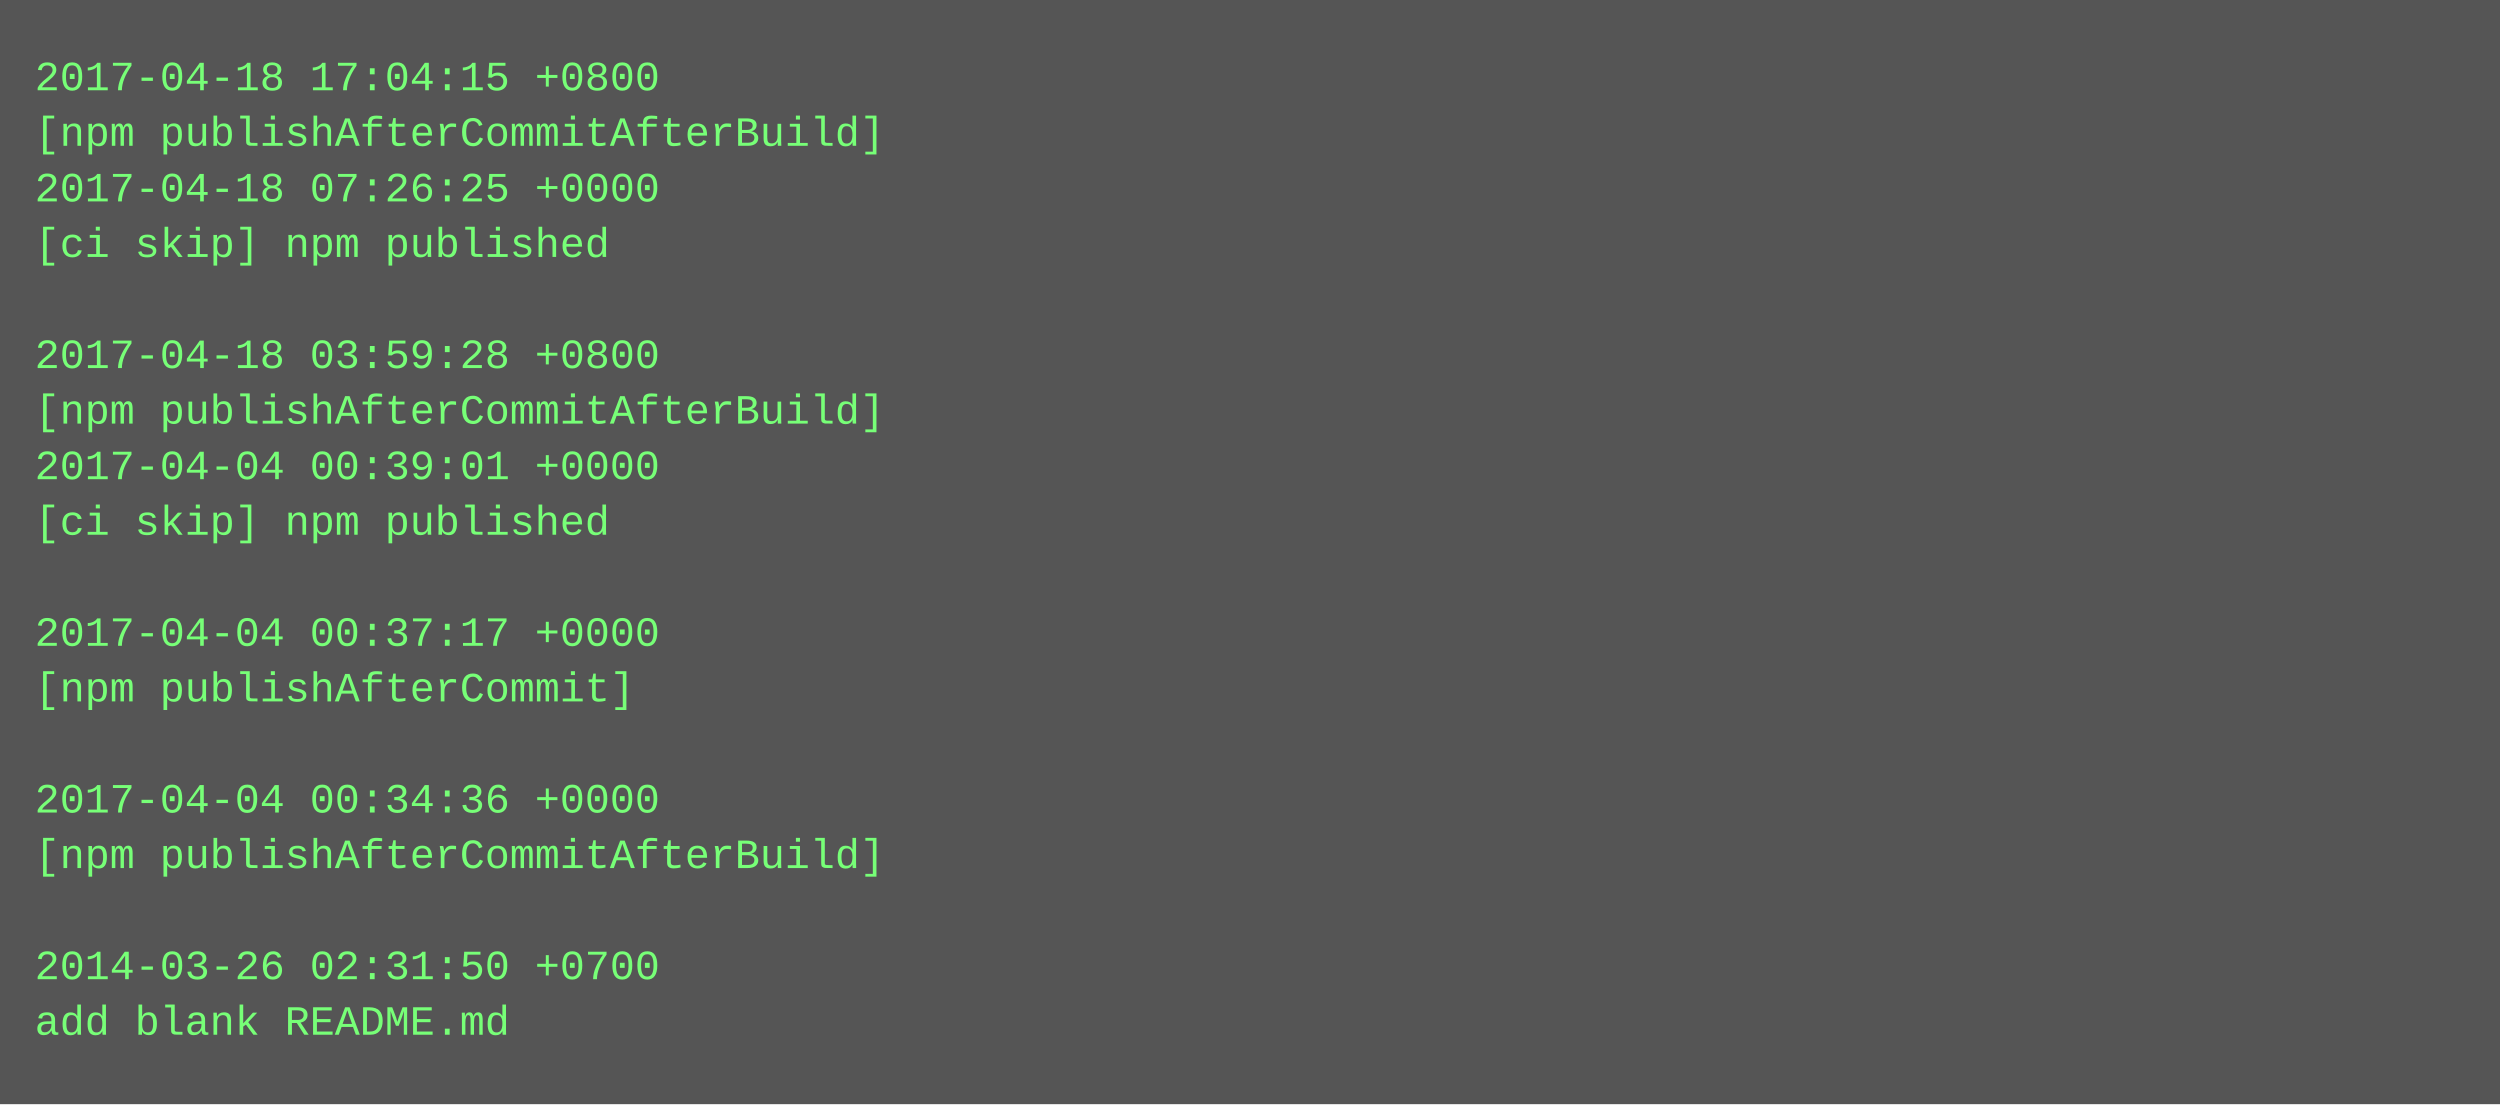
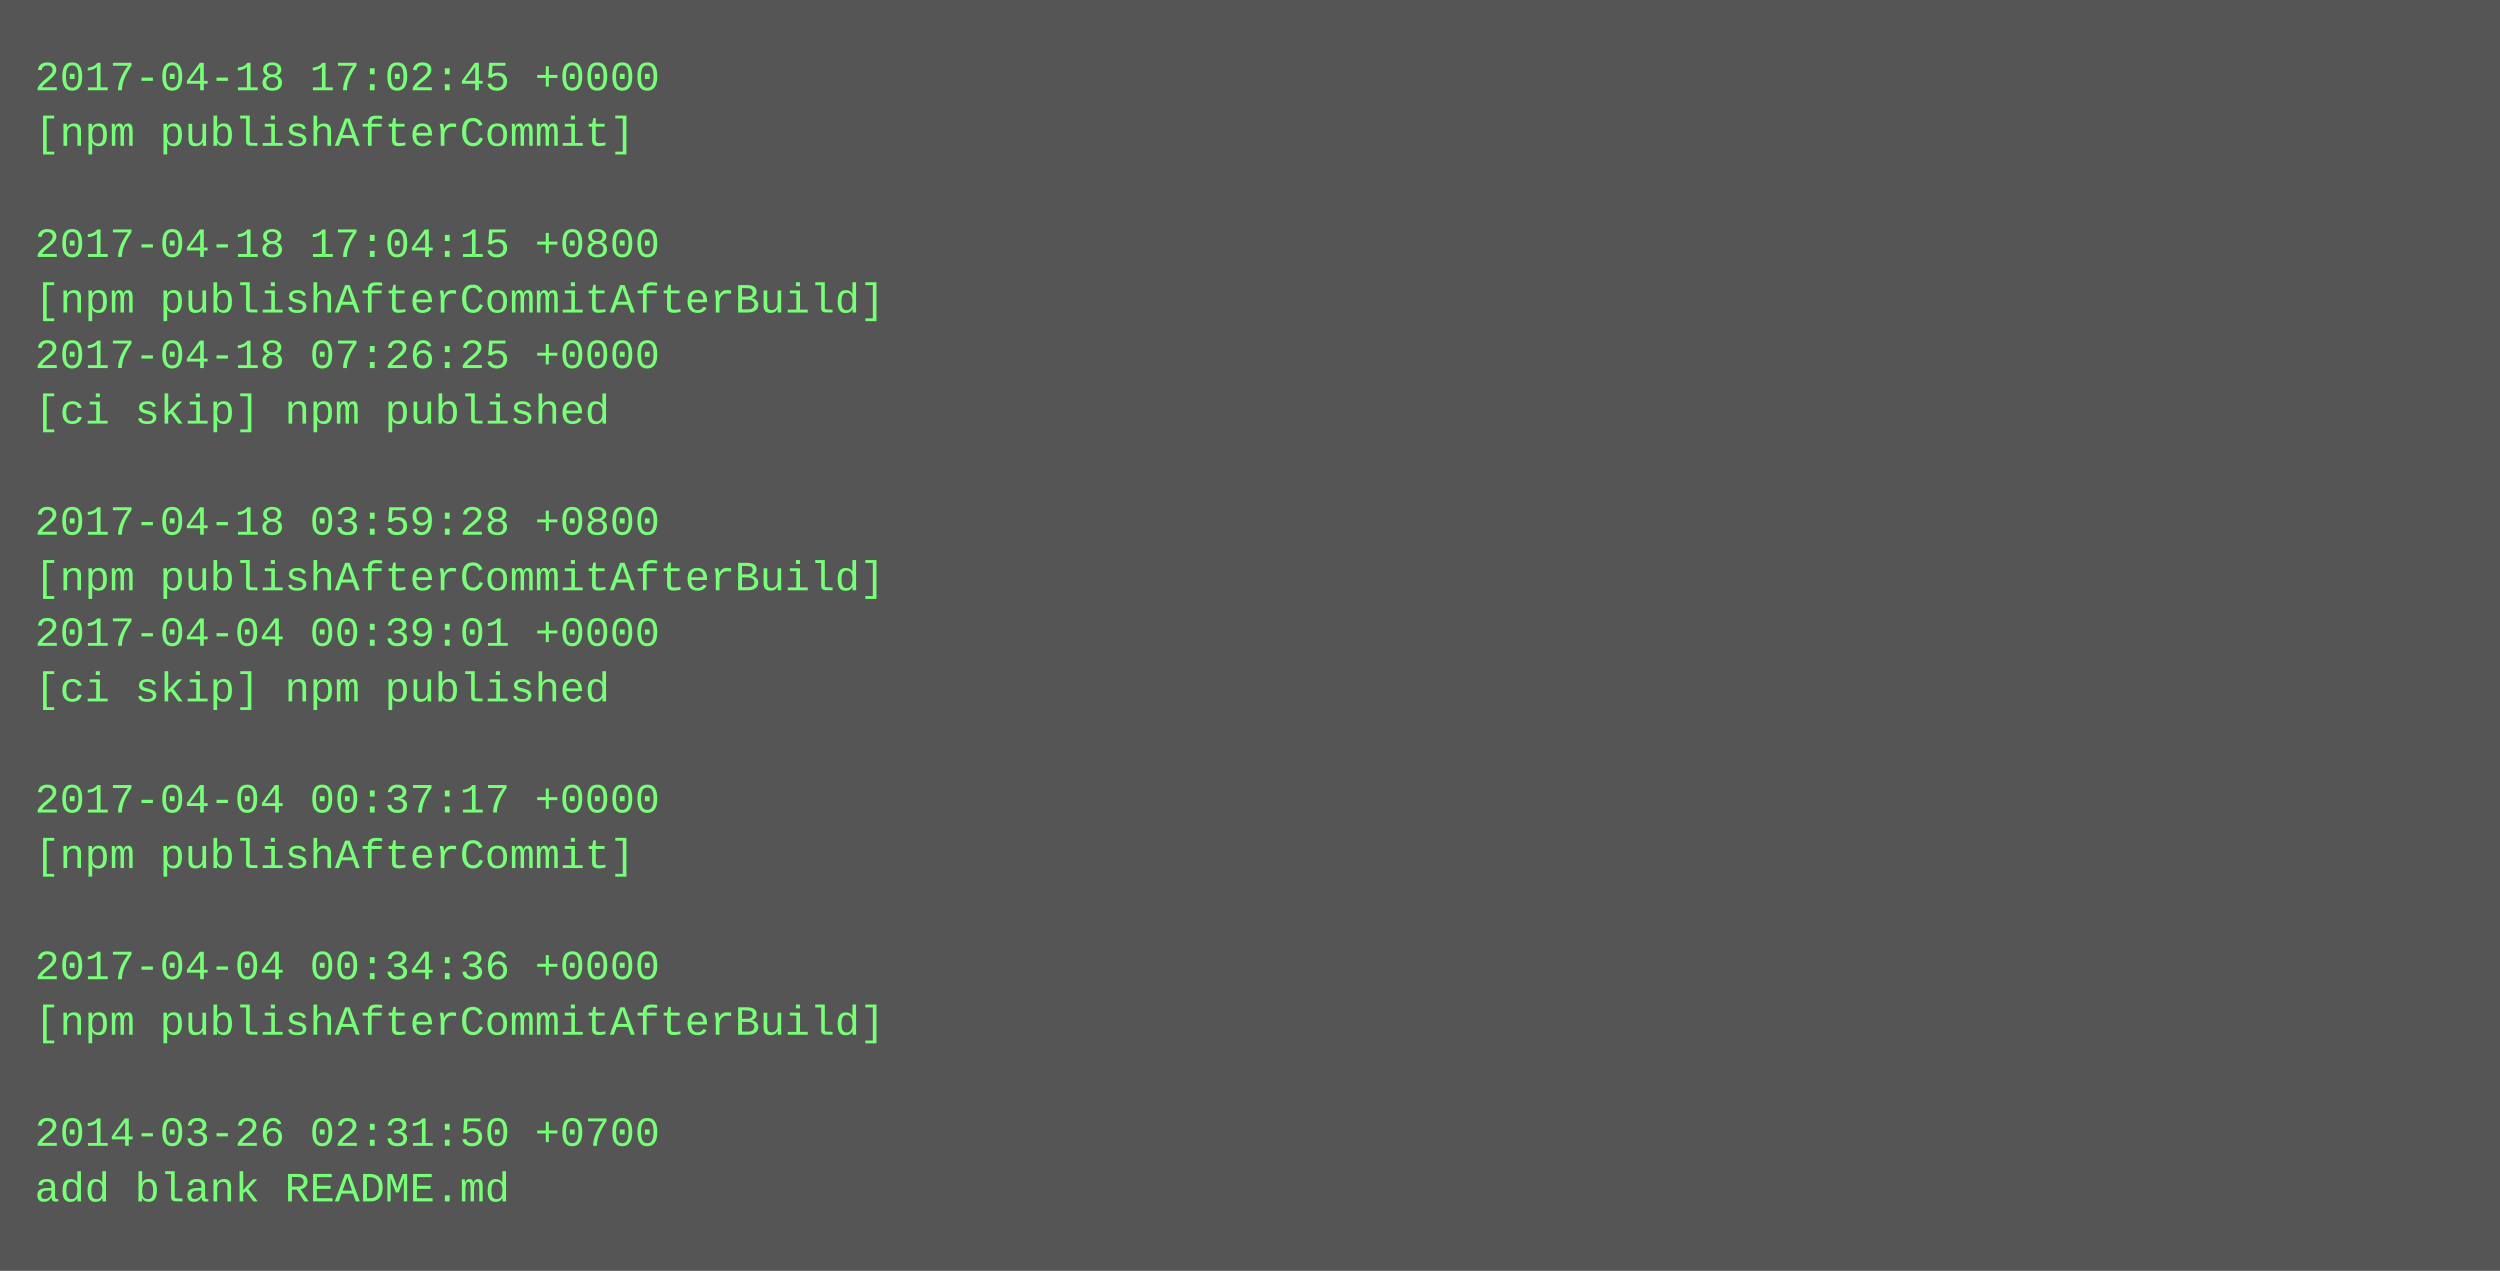
- <svg xmlns="http://www.w3.org/2000/svg" height="318" width="720">
-   <rect height="318" fill="#555" width="720" />
+ <svg xmlns="http://www.w3.org/2000/svg" height="366" width="720">
+   <rect height="366" fill="#555" width="720" />
  <text fill="#7f7" font-family="Courier New" font-size="12" xml:space="preserve">
-     <tspan x="10" y="26">2017-04-18 17:04:15 +0800</tspan>
-     <tspan x="10" y="42">[npm publishAfterCommitAfterBuild]</tspan>
-     <tspan x="10" y="58">2017-04-18 07:26:25 +0000</tspan>
-     <tspan x="10" y="74">[ci skip] npm published</tspan>
-     <tspan x="10" y="90" />
-     <tspan x="10" y="106">2017-04-18 03:59:28 +0800</tspan>
-     <tspan x="10" y="122">[npm publishAfterCommitAfterBuild]</tspan>
-     <tspan x="10" y="138">2017-04-04 00:39:01 +0000</tspan>
-     <tspan x="10" y="154">[ci skip] npm published</tspan>
-     <tspan x="10" y="170" />
-     <tspan x="10" y="186">2017-04-04 00:37:17 +0000</tspan>
-     <tspan x="10" y="202">[npm publishAfterCommit]</tspan>
+     <tspan x="10" y="26">2017-04-18 17:02:45 +0000</tspan>
+     <tspan x="10" y="42">[npm publishAfterCommit]</tspan>
+     <tspan x="10" y="58" />
+     <tspan x="10" y="74">2017-04-18 17:04:15 +0800</tspan>
+     <tspan x="10" y="90">[npm publishAfterCommitAfterBuild]</tspan>
+     <tspan x="10" y="106">2017-04-18 07:26:25 +0000</tspan>
+     <tspan x="10" y="122">[ci skip] npm published</tspan>
+     <tspan x="10" y="138" />
+     <tspan x="10" y="154">2017-04-18 03:59:28 +0800</tspan>
+     <tspan x="10" y="170">[npm publishAfterCommitAfterBuild]</tspan>
+     <tspan x="10" y="186">2017-04-04 00:39:01 +0000</tspan>
+     <tspan x="10" y="202">[ci skip] npm published</tspan>
    <tspan x="10" y="218" />
-     <tspan x="10" y="234">2017-04-04 00:34:36 +0000</tspan>
-     <tspan x="10" y="250">[npm publishAfterCommitAfterBuild]</tspan>
+     <tspan x="10" y="234">2017-04-04 00:37:17 +0000</tspan>
+     <tspan x="10" y="250">[npm publishAfterCommit]</tspan>
    <tspan x="10" y="266" />
-     <tspan x="10" y="282">2014-03-26 02:31:50 +0700</tspan>
-     <tspan x="10" y="298">add blank README.md</tspan>
+     <tspan x="10" y="282">2017-04-04 00:34:36 +0000</tspan>
+     <tspan x="10" y="298">[npm publishAfterCommitAfterBuild]</tspan>
+     <tspan x="10" y="314" />
+     <tspan x="10" y="330">2014-03-26 02:31:50 +0700</tspan>
+     <tspan x="10" y="346">add blank README.md</tspan>
  </text>
</svg>
